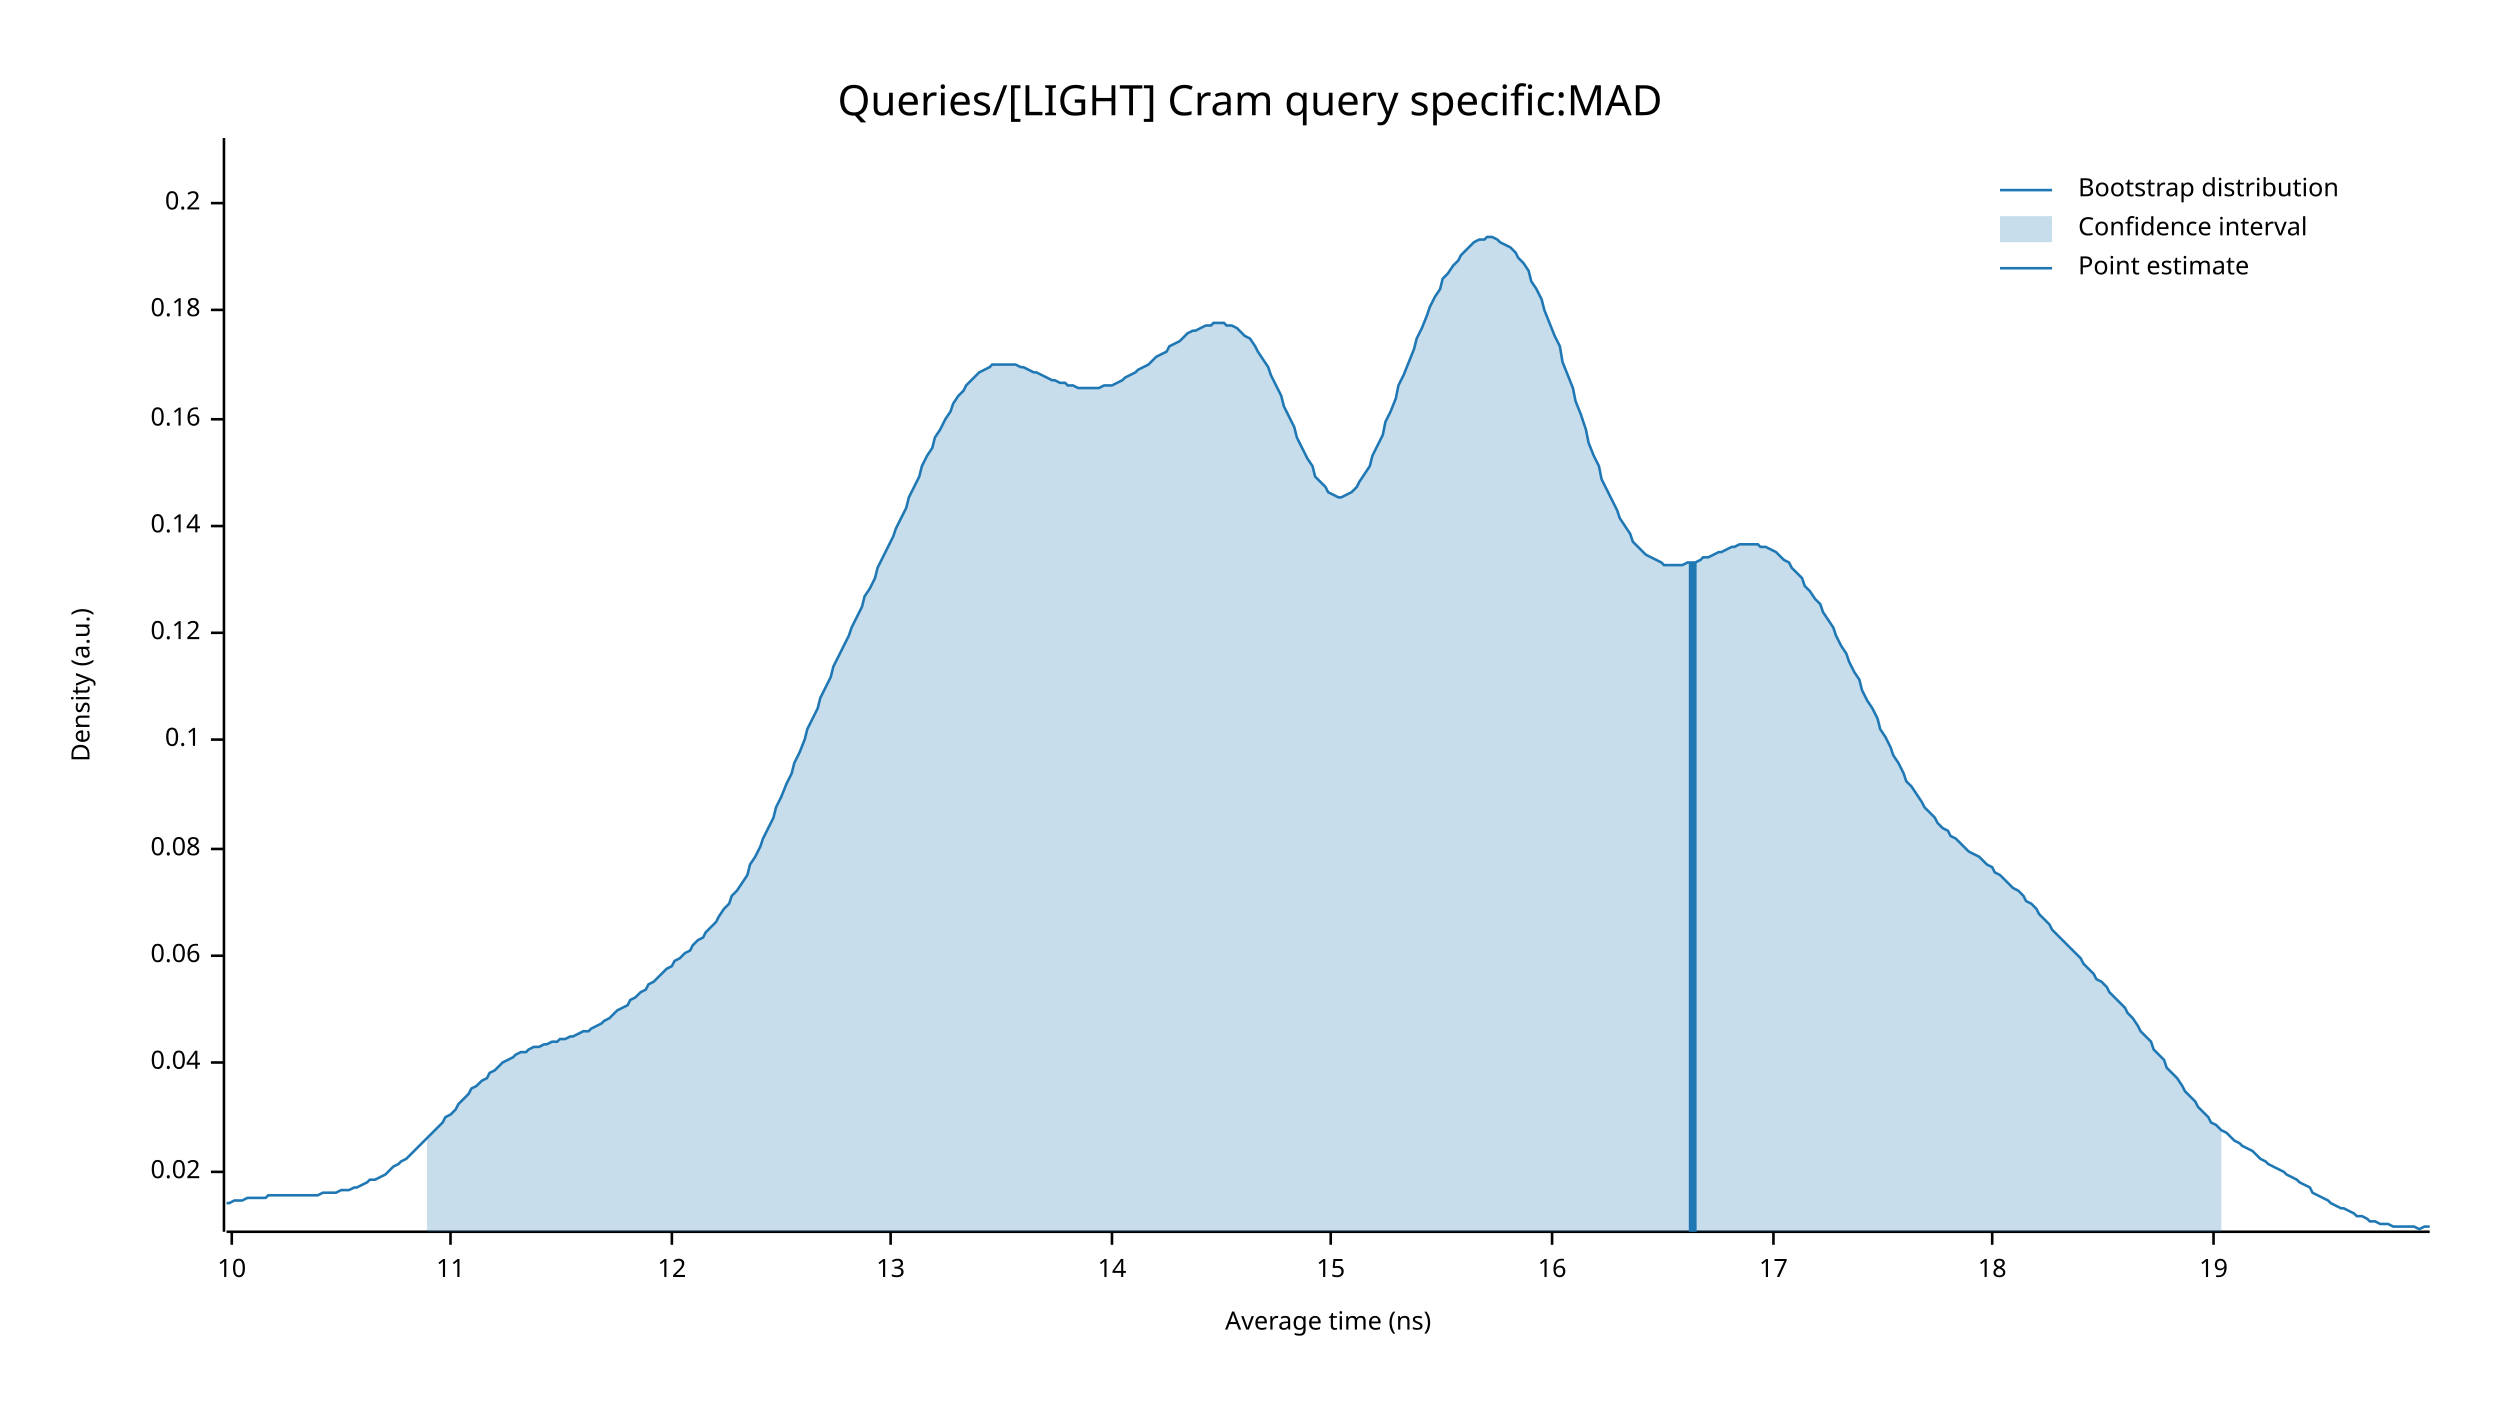
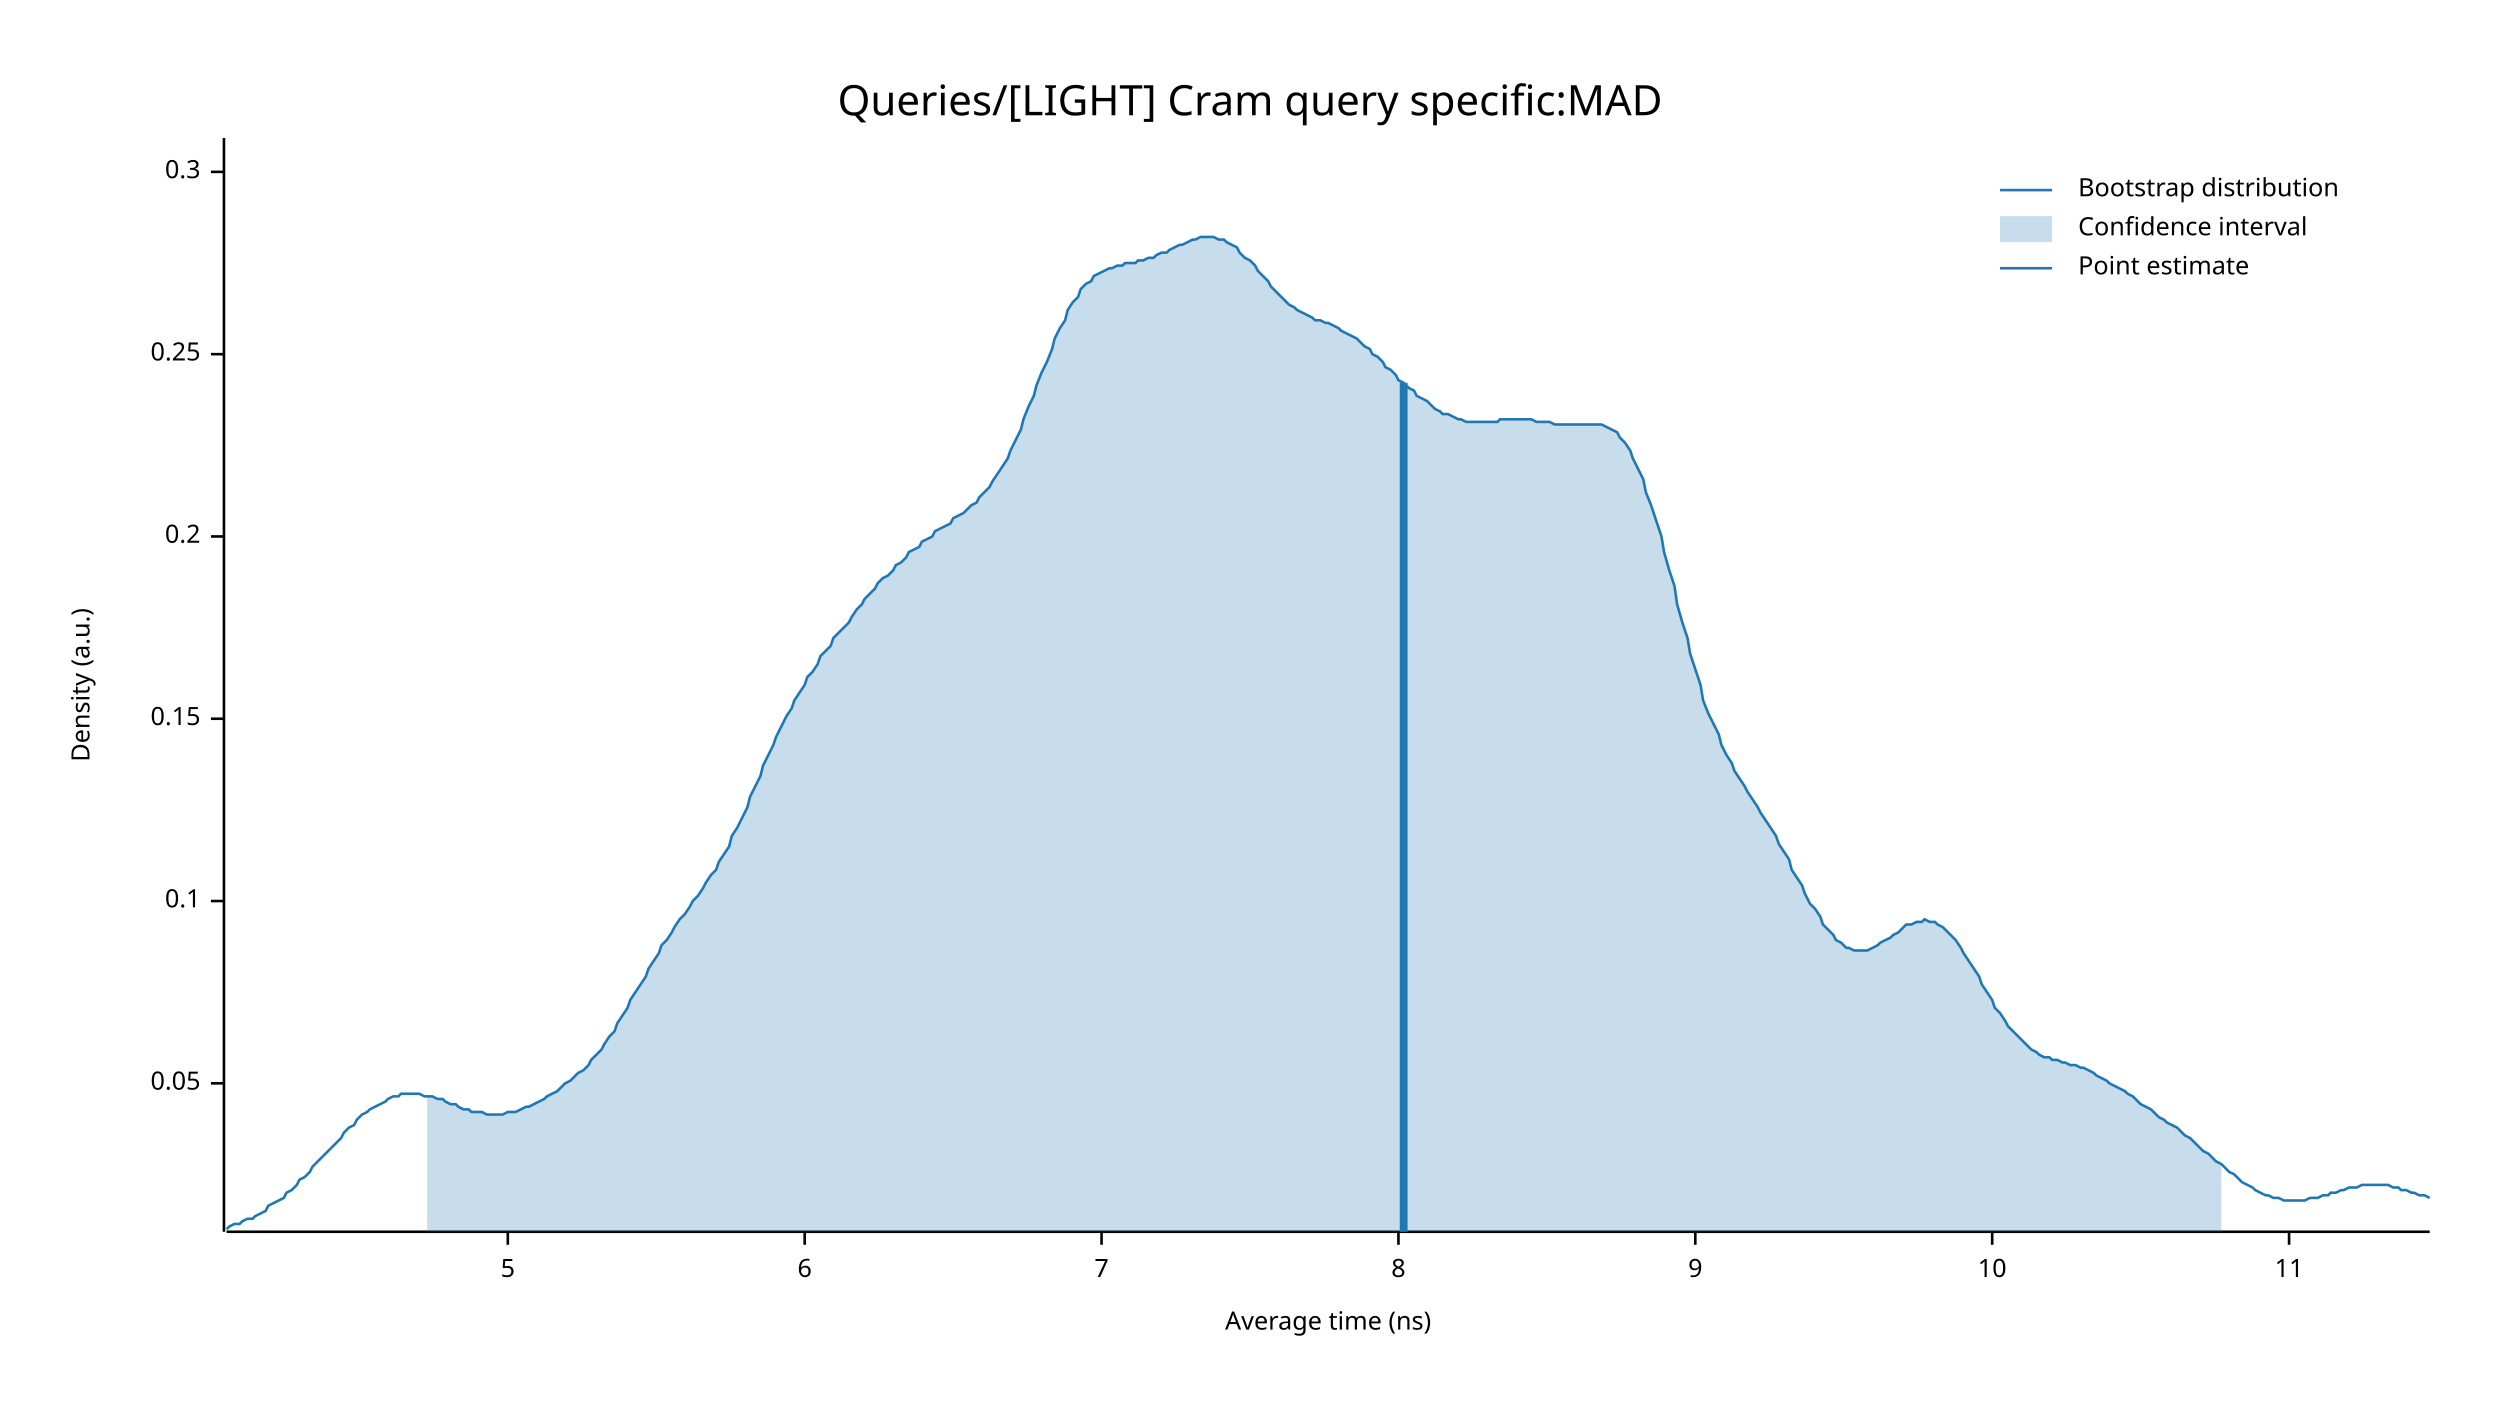
<svg xmlns="http://www.w3.org/2000/svg" width="960" height="540" viewBox="0 0 960 540">
  <text x="480" y="32" dy="0.76em" text-anchor="middle" font-family="sans-serif" font-size="16.129" opacity="1" fill="#000000">
Queries/[LIGHT] Cram query specific:MAD
</text>
  <text x="27" y="263" dy="0.76em" text-anchor="middle" font-family="sans-serif" font-size="9.677" opacity="1" fill="#000000" transform="rotate(270, 27, 263)">
Density (a.u.)
</text>
  <text x="510" y="513" dy="-0.5ex" text-anchor="middle" font-family="sans-serif" font-size="9.677" opacity="1" fill="#000000">
Average time (ns)
</text>
  <polyline fill="none" opacity="1" stroke="#000000" stroke-width="1" points="86,53 86,473 " />
-   <text x="77" y="450" dy="0.5ex" text-anchor="end" font-family="sans-serif" font-size="9.677" opacity="1" fill="#000000">
- 0.02
+   <text x="77" y="416" dy="0.5ex" text-anchor="end" font-family="sans-serif" font-size="9.677" opacity="1" fill="#000000">
+ 0.05
</text>
-   <polyline fill="none" opacity="1" stroke="#000000" stroke-width="1" points="81,450 86,450 " />
-   <text x="77" y="408" dy="0.5ex" text-anchor="end" font-family="sans-serif" font-size="9.677" opacity="1" fill="#000000">
- 0.04
- </text>
-   <polyline fill="none" opacity="1" stroke="#000000" stroke-width="1" points="81,408 86,408 " />
-   <text x="77" y="367" dy="0.5ex" text-anchor="end" font-family="sans-serif" font-size="9.677" opacity="1" fill="#000000">
- 0.06
- </text>
-   <polyline fill="none" opacity="1" stroke="#000000" stroke-width="1" points="81,367 86,367 " />
-   <text x="77" y="326" dy="0.5ex" text-anchor="end" font-family="sans-serif" font-size="9.677" opacity="1" fill="#000000">
- 0.08
- </text>
-   <polyline fill="none" opacity="1" stroke="#000000" stroke-width="1" points="81,326 86,326 " />
-   <text x="77" y="284" dy="0.5ex" text-anchor="end" font-family="sans-serif" font-size="9.677" opacity="1" fill="#000000">
+   <polyline fill="none" opacity="1" stroke="#000000" stroke-width="1" points="81,416 86,416 " />
+   <text x="77" y="346" dy="0.5ex" text-anchor="end" font-family="sans-serif" font-size="9.677" opacity="1" fill="#000000">
0.1
</text>
-   <polyline fill="none" opacity="1" stroke="#000000" stroke-width="1" points="81,284 86,284 " />
-   <text x="77" y="243" dy="0.5ex" text-anchor="end" font-family="sans-serif" font-size="9.677" opacity="1" fill="#000000">
- 0.12
+   <polyline fill="none" opacity="1" stroke="#000000" stroke-width="1" points="81,346 86,346 " />
+   <text x="77" y="276" dy="0.5ex" text-anchor="end" font-family="sans-serif" font-size="9.677" opacity="1" fill="#000000">
+ 0.15
</text>
-   <polyline fill="none" opacity="1" stroke="#000000" stroke-width="1" points="81,243 86,243 " />
-   <text x="77" y="202" dy="0.5ex" text-anchor="end" font-family="sans-serif" font-size="9.677" opacity="1" fill="#000000">
- 0.14
- </text>
-   <polyline fill="none" opacity="1" stroke="#000000" stroke-width="1" points="81,202 86,202 " />
-   <text x="77" y="161" dy="0.5ex" text-anchor="end" font-family="sans-serif" font-size="9.677" opacity="1" fill="#000000">
- 0.16
- </text>
-   <polyline fill="none" opacity="1" stroke="#000000" stroke-width="1" points="81,161 86,161 " />
-   <text x="77" y="119" dy="0.5ex" text-anchor="end" font-family="sans-serif" font-size="9.677" opacity="1" fill="#000000">
- 0.18
- </text>
-   <polyline fill="none" opacity="1" stroke="#000000" stroke-width="1" points="81,119 86,119 " />
-   <text x="77" y="78" dy="0.5ex" text-anchor="end" font-family="sans-serif" font-size="9.677" opacity="1" fill="#000000">
+   <polyline fill="none" opacity="1" stroke="#000000" stroke-width="1" points="81,276 86,276 " />
+   <text x="77" y="206" dy="0.5ex" text-anchor="end" font-family="sans-serif" font-size="9.677" opacity="1" fill="#000000">
0.2
</text>
-   <polyline fill="none" opacity="1" stroke="#000000" stroke-width="1" points="81,78 86,78 " />
+   <polyline fill="none" opacity="1" stroke="#000000" stroke-width="1" points="81,206 86,206 " />
+   <text x="77" y="136" dy="0.5ex" text-anchor="end" font-family="sans-serif" font-size="9.677" opacity="1" fill="#000000">
+ 0.25
+ </text>
+   <polyline fill="none" opacity="1" stroke="#000000" stroke-width="1" points="81,136 86,136 " />
+   <text x="77" y="66" dy="0.5ex" text-anchor="end" font-family="sans-serif" font-size="9.677" opacity="1" fill="#000000">
+ 0.3
+ </text>
+   <polyline fill="none" opacity="1" stroke="#000000" stroke-width="1" points="81,66 86,66 " />
  <polyline fill="none" opacity="1" stroke="#000000" stroke-width="1" points="87,473 933,473 " />
-   <text x="89" y="483" dy="0.76em" text-anchor="middle" font-family="sans-serif" font-size="9.677" opacity="1" fill="#000000">
+   <text x="195" y="483" dy="0.76em" text-anchor="middle" font-family="sans-serif" font-size="9.677" opacity="1" fill="#000000">
+ 5
+ </text>
+   <polyline fill="none" opacity="1" stroke="#000000" stroke-width="1" points="195,473 195,478 " />
+   <text x="309" y="483" dy="0.76em" text-anchor="middle" font-family="sans-serif" font-size="9.677" opacity="1" fill="#000000">
+ 6
+ </text>
+   <polyline fill="none" opacity="1" stroke="#000000" stroke-width="1" points="309,473 309,478 " />
+   <text x="423" y="483" dy="0.76em" text-anchor="middle" font-family="sans-serif" font-size="9.677" opacity="1" fill="#000000">
+ 7
+ </text>
+   <polyline fill="none" opacity="1" stroke="#000000" stroke-width="1" points="423,473 423,478 " />
+   <text x="537" y="483" dy="0.76em" text-anchor="middle" font-family="sans-serif" font-size="9.677" opacity="1" fill="#000000">
+ 8
+ </text>
+   <polyline fill="none" opacity="1" stroke="#000000" stroke-width="1" points="537,473 537,478 " />
+   <text x="651" y="483" dy="0.76em" text-anchor="middle" font-family="sans-serif" font-size="9.677" opacity="1" fill="#000000">
+ 9
+ </text>
+   <polyline fill="none" opacity="1" stroke="#000000" stroke-width="1" points="651,473 651,478 " />
+   <text x="765" y="483" dy="0.76em" text-anchor="middle" font-family="sans-serif" font-size="9.677" opacity="1" fill="#000000">
10
</text>
-   <polyline fill="none" opacity="1" stroke="#000000" stroke-width="1" points="89,473 89,478 " />
-   <text x="173" y="483" dy="0.76em" text-anchor="middle" font-family="sans-serif" font-size="9.677" opacity="1" fill="#000000">
+   <polyline fill="none" opacity="1" stroke="#000000" stroke-width="1" points="765,473 765,478 " />
+   <text x="879" y="483" dy="0.76em" text-anchor="middle" font-family="sans-serif" font-size="9.677" opacity="1" fill="#000000">
11
</text>
-   <polyline fill="none" opacity="1" stroke="#000000" stroke-width="1" points="173,473 173,478 " />
-   <text x="258" y="483" dy="0.76em" text-anchor="middle" font-family="sans-serif" font-size="9.677" opacity="1" fill="#000000">
- 12
- </text>
-   <polyline fill="none" opacity="1" stroke="#000000" stroke-width="1" points="258,473 258,478 " />
-   <text x="342" y="483" dy="0.76em" text-anchor="middle" font-family="sans-serif" font-size="9.677" opacity="1" fill="#000000">
- 13
- </text>
-   <polyline fill="none" opacity="1" stroke="#000000" stroke-width="1" points="342,473 342,478 " />
-   <text x="427" y="483" dy="0.76em" text-anchor="middle" font-family="sans-serif" font-size="9.677" opacity="1" fill="#000000">
- 14
- </text>
-   <polyline fill="none" opacity="1" stroke="#000000" stroke-width="1" points="427,473 427,478 " />
-   <text x="511" y="483" dy="0.76em" text-anchor="middle" font-family="sans-serif" font-size="9.677" opacity="1" fill="#000000">
- 15
- </text>
-   <polyline fill="none" opacity="1" stroke="#000000" stroke-width="1" points="511,473 511,478 " />
-   <text x="596" y="483" dy="0.76em" text-anchor="middle" font-family="sans-serif" font-size="9.677" opacity="1" fill="#000000">
- 16
- </text>
-   <polyline fill="none" opacity="1" stroke="#000000" stroke-width="1" points="596,473 596,478 " />
-   <text x="681" y="483" dy="0.76em" text-anchor="middle" font-family="sans-serif" font-size="9.677" opacity="1" fill="#000000">
- 17
- </text>
-   <polyline fill="none" opacity="1" stroke="#000000" stroke-width="1" points="681,473 681,478 " />
-   <text x="765" y="483" dy="0.76em" text-anchor="middle" font-family="sans-serif" font-size="9.677" opacity="1" fill="#000000">
- 18
- </text>
-   <polyline fill="none" opacity="1" stroke="#000000" stroke-width="1" points="765,473 765,478 " />
-   <text x="850" y="483" dy="0.76em" text-anchor="middle" font-family="sans-serif" font-size="9.677" opacity="1" fill="#000000">
- 19
- </text>
-   <polyline fill="none" opacity="1" stroke="#000000" stroke-width="1" points="850,473 850,478 " />
-   <polyline fill="none" opacity="1" stroke="#1F78B4" stroke-width="1" points="87,462 88,462 90,461 92,461 93,461 95,460 97,460 98,460 100,460 102,460 103,459 105,459 107,459 109,459 110,459 112,459 114,459 115,459 117,459 119,459 120,459 122,459 124,458 125,458 127,458 129,458 131,457 132,457 134,457 136,456 137,456 139,455 141,454 142,453 144,453 146,452 148,451 149,450 151,448 153,447 154,446 156,445 158,443 159,442 161,440 163,438 164,437 166,435 168,433 170,431 171,429 173,428 175,426 176,424 178,422 180,420 181,418 183,417 185,415 187,414 188,412 190,411 192,409 193,408 195,407 197,406 198,405 200,404 202,404 203,403 205,402 207,402 209,401 210,401 212,400 214,400 215,399 217,399 219,398 220,398 222,397 224,396 226,396 227,395 229,394 231,393 232,392 234,391 236,389 237,388 239,387 241,386 242,384 244,383 246,381 248,380 249,378 251,377 253,375 254,374 256,372 258,371 259,369 261,368 263,366 265,365 266,363 268,361 270,360 271,358 273,356 275,354 276,352 278,349 280,347 281,344 283,342 285,339 287,336 288,332 290,329 292,325 293,322 295,318 297,314 298,310 300,306 302,301 304,297 305,293 307,289 309,284 310,280 312,276 314,272 315,268 317,264 319,260 320,256 322,252 324,248 326,244 327,241 329,237 331,233 332,229 334,226 336,222 337,218 339,214 341,210 343,206 344,203 346,199 348,195 349,191 351,187 353,183 354,179 356,175 358,172 359,168 361,165 363,161 365,158 366,155 368,152 370,150 371,148 373,146 375,144 376,143 378,142 380,141 381,140 383,140 385,140 387,140 388,140 390,140 392,141 393,141 395,142 397,143 398,143 400,144 402,145 404,146 405,146 407,147 409,147 410,148 412,148 414,149 415,149 417,149 419,149 420,149 422,149 424,148 426,148 427,148 429,147 431,146 432,145 434,144 436,143 437,142 439,141 441,140 443,138 444,137 446,136 448,135 449,133 451,132 453,131 454,130 456,128 458,127 459,127 461,126 463,125 465,125 466,124 468,124 470,124 471,125 473,125 475,126 476,127 478,129 480,130 482,133 483,135 485,138 487,141 488,144 490,148 492,152 493,156 495,160 497,164 498,168 500,172 502,176 504,179 505,183 507,185 509,187 510,189 512,190 514,191 515,191 517,190 519,189 521,187 522,185 524,182 526,179 527,175 529,171 531,167 532,162 534,158 536,153 537,148 539,144 541,139 543,134 544,130 546,126 548,121 549,118 551,114 553,111 554,107 556,105 558,102 560,100 561,98 563,96 565,94 566,93 568,92 570,92 571,91 573,91 575,92 576,93 578,94 580,95 582,97 583,99 585,101 587,104 588,108 590,111 592,115 593,119 595,124 597,129 599,133 600,139 602,144 604,149 605,154 607,159 609,165 610,170 612,175 614,179 615,184 617,188 619,192 621,196 622,199 624,202 626,205 627,208 629,210 631,212 632,213 634,214 636,215 638,216 639,217 641,217 643,217 644,217 646,217 648,216 649,216 651,216 653,215 654,214 656,214 658,213 660,212 661,212 663,211 665,210 666,210 668,209 670,209 671,209 673,209 675,209 676,210 678,210 680,211 682,212 683,213 685,215 687,216 688,218 690,220 692,222 693,225 695,227 697,230 699,232 700,235 702,238 704,241 705,244 707,248 709,251 710,254 712,258 714,261 715,265 717,269 719,272 721,276 722,280 724,283 726,287 727,290 729,293 731,297 732,300 734,302 736,305 738,308 739,310 741,312 743,314 744,316 746,318 748,319 749,321 751,322 753,324 754,325 756,327 758,328 760,329 761,330 763,332 765,333 766,335 768,336 770,338 771,339 773,341 775,342 777,344 778,346 780,347 782,349 783,351 785,353 787,355 788,357 790,359 792,361 793,362 795,364 797,366 799,368 800,370 802,372 804,374 805,376 807,377 809,379 810,381 812,383 814,385 816,387 817,389 819,391 821,394 822,396 824,398 826,400 827,403 829,405 831,407 832,410 834,412 836,414 838,417 839,419 841,421 843,423 844,425 846,427 848,429 849,431 851,432 853,434 855,435 856,436 858,438 860,439 861,440 863,441 865,442 866,443 868,445 870,446 871,447 873,448 875,449 877,450 878,451 880,452 882,453 883,454 885,455 887,456 888,458 890,459 892,460 894,461 895,462 897,463 899,464 900,464 902,465 904,466 905,467 907,467 909,468 910,469 912,469 914,470 916,470 917,470 919,471 921,471 922,471 924,471 926,471 927,471 929,472 931,471 933,471 " />
-   <polygon opacity="0.25" fill="#1F78B4" points="164,437 166,435 168,433 170,431 171,429 173,428 175,426 176,424 178,422 180,420 181,418 183,417 185,415 187,414 188,412 190,411 192,409 193,408 195,407 197,406 198,405 200,404 202,404 203,403 205,402 207,402 209,401 210,401 212,400 214,400 215,399 217,399 219,398 220,398 222,397 224,396 226,396 227,395 229,394 231,393 232,392 234,391 236,389 237,388 239,387 241,386 242,384 244,383 246,381 248,380 249,378 251,377 253,375 254,374 256,372 258,371 259,369 261,368 263,366 265,365 266,363 268,361 270,360 271,358 273,356 275,354 276,352 278,349 280,347 281,344 283,342 285,339 287,336 288,332 290,329 292,325 293,322 295,318 297,314 298,310 300,306 302,301 304,297 305,293 307,289 309,284 310,280 312,276 314,272 315,268 317,264 319,260 320,256 322,252 324,248 326,244 327,241 329,237 331,233 332,229 334,226 336,222 337,218 339,214 341,210 343,206 344,203 346,199 348,195 349,191 351,187 353,183 354,179 356,175 358,172 359,168 361,165 363,161 365,158 366,155 368,152 370,150 371,148 373,146 375,144 376,143 378,142 380,141 381,140 383,140 385,140 387,140 388,140 390,140 392,141 393,141 395,142 397,143 398,143 400,144 402,145 404,146 405,146 407,147 409,147 410,148 412,148 414,149 415,149 417,149 419,149 420,149 422,149 424,148 426,148 427,148 429,147 431,146 432,145 434,144 436,143 437,142 439,141 441,140 443,138 444,137 446,136 448,135 449,133 451,132 453,131 454,130 456,128 458,127 459,127 461,126 463,125 465,125 466,124 468,124 470,124 471,125 473,125 475,126 476,127 478,129 480,130 482,133 483,135 485,138 487,141 488,144 490,148 492,152 493,156 495,160 497,164 498,168 500,172 502,176 504,179 505,183 507,185 509,187 510,189 512,190 514,191 515,191 517,190 519,189 521,187 522,185 524,182 526,179 527,175 529,171 531,167 532,162 534,158 536,153 537,148 539,144 541,139 543,134 544,130 546,126 548,121 549,118 551,114 553,111 554,107 556,105 558,102 560,100 561,98 563,96 565,94 566,93 568,92 570,92 571,91 573,91 575,92 576,93 578,94 580,95 582,97 583,99 585,101 587,104 588,108 590,111 592,115 593,119 595,124 597,129 599,133 600,139 602,144 604,149 605,154 607,159 609,165 610,170 612,175 614,179 615,184 617,188 619,192 621,196 622,199 624,202 626,205 627,208 629,210 631,212 632,213 634,214 636,215 638,216 639,217 641,217 643,217 644,217 646,217 648,216 649,216 651,216 653,215 654,214 656,214 658,213 660,212 661,212 663,211 665,210 666,210 668,209 670,209 671,209 673,209 675,209 676,210 678,210 680,211 682,212 683,213 685,215 687,216 688,218 690,220 692,222 693,225 695,227 697,230 699,232 700,235 702,238 704,241 705,244 707,248 709,251 710,254 712,258 714,261 715,265 717,269 719,272 721,276 722,280 724,283 726,287 727,290 729,293 731,297 732,300 734,302 736,305 738,308 739,310 741,312 743,314 744,316 746,318 748,319 749,321 751,322 753,324 754,325 756,327 758,328 760,329 761,330 763,332 765,333 766,335 768,336 770,338 771,339 773,341 775,342 777,344 778,346 780,347 782,349 783,351 785,353 787,355 788,357 790,359 792,361 793,362 795,364 797,366 799,368 800,370 802,372 804,374 805,376 807,377 809,379 810,381 812,383 814,385 816,387 817,389 819,391 821,394 822,396 824,398 826,400 827,403 829,405 831,407 832,410 834,412 836,414 838,417 839,419 841,421 843,423 844,425 846,427 848,429 849,431 851,432 853,434 853,473 164,473 " />
-   <polyline fill="none" opacity="1" stroke="#1F78B4" stroke-width="3" points="650,473 650,216 " />
+   <polyline fill="none" opacity="1" stroke="#000000" stroke-width="1" points="879,473 879,478 " />
+   <polyline fill="none" opacity="1" stroke="#1F78B4" stroke-width="1" points="87,472 88,471 90,470 92,470 93,469 95,468 97,468 98,467 100,466 102,465 103,463 105,462 107,461 109,460 110,458 112,457 114,455 115,453 117,452 119,450 120,448 122,446 124,444 125,443 127,441 129,439 131,437 132,435 134,433 136,432 137,430 139,428 141,427 142,426 144,425 146,424 148,423 149,422 151,421 153,421 154,420 156,420 158,420 159,420 161,420 163,421 164,421 166,421 168,422 170,422 171,423 173,424 175,424 176,425 178,426 180,426 181,427 183,427 185,427 187,428 188,428 190,428 192,428 193,428 195,427 197,427 198,427 200,426 202,425 203,425 205,424 207,423 209,422 210,421 212,420 214,419 215,418 217,416 219,415 220,414 222,412 224,411 226,409 227,407 229,405 231,403 232,401 234,398 236,396 237,393 239,390 241,387 242,384 244,381 246,378 248,375 249,372 251,369 253,366 254,363 256,361 258,358 259,356 261,353 263,351 265,348 266,346 268,344 270,341 271,339 273,336 275,334 276,331 278,328 280,325 281,321 283,318 285,314 287,310 288,306 290,302 292,298 293,294 295,290 297,286 298,283 300,279 302,275 304,272 305,269 307,266 309,263 310,260 312,258 314,255 315,252 317,250 319,248 320,245 322,243 324,241 326,239 327,237 329,234 331,232 332,230 334,228 336,226 337,224 339,222 341,221 343,219 344,217 346,216 348,214 349,212 351,211 353,210 354,208 356,207 358,206 359,204 361,203 363,202 365,201 366,199 368,198 370,197 371,196 373,194 375,193 376,191 378,189 380,187 381,185 383,182 385,179 387,176 388,173 390,169 392,165 393,161 395,156 397,152 398,148 400,143 402,139 404,134 405,130 407,126 409,123 410,119 412,116 414,114 415,111 417,109 419,108 420,106 422,105 424,104 426,103 427,103 429,102 431,102 432,101 434,101 436,101 437,100 439,100 441,99 443,99 444,98 446,97 448,97 449,96 451,95 453,94 454,94 456,93 458,92 459,92 461,91 463,91 465,91 466,91 468,92 470,92 471,93 473,94 475,95 476,97 478,99 480,100 482,102 483,104 485,106 487,108 488,110 490,112 492,114 493,115 495,117 497,118 498,119 500,120 502,121 504,122 505,123 507,123 509,124 510,124 512,125 514,126 515,127 517,128 519,129 521,130 522,131 524,133 526,134 527,136 529,137 531,139 532,141 534,142 536,144 537,146 539,147 541,149 543,150 544,152 546,153 548,154 549,155 551,157 553,158 554,159 556,159 558,160 560,161 561,161 563,162 565,162 566,162 568,162 570,162 571,162 573,162 575,162 576,161 578,161 580,161 582,161 583,161 585,161 587,161 588,161 590,162 592,162 593,162 595,162 597,163 599,163 600,163 602,163 604,163 605,163 607,163 609,163 610,163 612,163 614,163 615,163 617,164 619,165 621,166 622,168 624,170 626,173 627,176 629,180 631,184 632,189 634,194 636,200 638,206 639,212 641,219 643,225 644,232 646,239 648,245 649,251 651,257 653,263 654,269 656,274 658,278 660,282 661,286 663,290 665,293 666,296 668,299 670,302 671,304 673,307 675,310 676,312 678,315 680,318 682,321 683,324 685,327 687,330 688,334 690,337 692,340 693,343 695,347 697,349 699,352 700,355 702,357 704,359 705,361 707,362 709,364 710,364 712,365 714,365 715,365 717,365 719,364 721,363 722,362 724,361 726,360 727,359 729,358 731,356 732,355 734,355 736,354 738,354 739,353 741,354 743,354 744,355 746,356 748,358 749,359 751,361 753,364 754,366 756,369 758,372 760,375 761,378 763,381 765,384 766,387 768,389 770,392 771,394 773,396 775,398 777,400 778,401 780,403 782,404 783,405 785,406 787,406 788,407 790,407 792,408 793,408 795,409 797,409 799,410 800,410 802,411 804,412 805,413 807,414 809,415 810,416 812,417 814,418 816,419 817,420 819,421 821,423 822,424 824,425 826,426 827,427 829,429 831,430 832,431 834,432 836,433 838,435 839,436 841,437 843,439 844,440 846,442 848,443 849,444 851,446 853,447 855,449 856,450 858,451 860,453 861,454 863,455 865,456 866,457 868,458 870,459 871,459 873,460 875,460 877,461 878,461 880,461 882,461 883,461 885,461 887,460 888,460 890,460 892,459 894,459 895,458 897,458 899,457 900,457 902,456 904,456 905,456 907,455 909,455 910,455 912,455 914,455 916,455 917,455 919,456 921,456 922,457 924,457 926,458 927,458 929,459 931,459 933,460 " />
+   <polygon opacity="0.25" fill="#1F78B4" points="164,421 166,421 168,422 170,422 171,423 173,424 175,424 176,425 178,426 180,426 181,427 183,427 185,427 187,428 188,428 190,428 192,428 193,428 195,427 197,427 198,427 200,426 202,425 203,425 205,424 207,423 209,422 210,421 212,420 214,419 215,418 217,416 219,415 220,414 222,412 224,411 226,409 227,407 229,405 231,403 232,401 234,398 236,396 237,393 239,390 241,387 242,384 244,381 246,378 248,375 249,372 251,369 253,366 254,363 256,361 258,358 259,356 261,353 263,351 265,348 266,346 268,344 270,341 271,339 273,336 275,334 276,331 278,328 280,325 281,321 283,318 285,314 287,310 288,306 290,302 292,298 293,294 295,290 297,286 298,283 300,279 302,275 304,272 305,269 307,266 309,263 310,260 312,258 314,255 315,252 317,250 319,248 320,245 322,243 324,241 326,239 327,237 329,234 331,232 332,230 334,228 336,226 337,224 339,222 341,221 343,219 344,217 346,216 348,214 349,212 351,211 353,210 354,208 356,207 358,206 359,204 361,203 363,202 365,201 366,199 368,198 370,197 371,196 373,194 375,193 376,191 378,189 380,187 381,185 383,182 385,179 387,176 388,173 390,169 392,165 393,161 395,156 397,152 398,148 400,143 402,139 404,134 405,130 407,126 409,123 410,119 412,116 414,114 415,111 417,109 419,108 420,106 422,105 424,104 426,103 427,103 429,102 431,102 432,101 434,101 436,101 437,100 439,100 441,99 443,99 444,98 446,97 448,97 449,96 451,95 453,94 454,94 456,93 458,92 459,92 461,91 463,91 465,91 466,91 468,92 470,92 471,93 473,94 475,95 476,97 478,99 480,100 482,102 483,104 485,106 487,108 488,110 490,112 492,114 493,115 495,117 497,118 498,119 500,120 502,121 504,122 505,123 507,123 509,124 510,124 512,125 514,126 515,127 517,128 519,129 521,130 522,131 524,133 526,134 527,136 529,137 531,139 532,141 534,142 536,144 537,146 539,147 541,149 543,150 544,152 546,153 548,154 549,155 551,157 553,158 554,159 556,159 558,160 560,161 561,161 563,162 565,162 566,162 568,162 570,162 571,162 573,162 575,162 576,161 578,161 580,161 582,161 583,161 585,161 587,161 588,161 590,162 592,162 593,162 595,162 597,163 599,163 600,163 602,163 604,163 605,163 607,163 609,163 610,163 612,163 614,163 615,163 617,164 619,165 621,166 622,168 624,170 626,173 627,176 629,180 631,184 632,189 634,194 636,200 638,206 639,212 641,219 643,225 644,232 646,239 648,245 649,251 651,257 653,263 654,269 656,274 658,278 660,282 661,286 663,290 665,293 666,296 668,299 670,302 671,304 673,307 675,310 676,312 678,315 680,318 682,321 683,324 685,327 687,330 688,334 690,337 692,340 693,343 695,347 697,349 699,352 700,355 702,357 704,359 705,361 707,362 709,364 710,364 712,365 714,365 715,365 717,365 719,364 721,363 722,362 724,361 726,360 727,359 729,358 731,356 732,355 734,355 736,354 738,354 739,353 741,354 743,354 744,355 746,356 748,358 749,359 751,361 753,364 754,366 756,369 758,372 760,375 761,378 763,381 765,384 766,387 768,389 770,392 771,394 773,396 775,398 777,400 778,401 780,403 782,404 783,405 785,406 787,406 788,407 790,407 792,408 793,408 795,409 797,409 799,410 800,410 802,411 804,412 805,413 807,414 809,415 810,416 812,417 814,418 816,419 817,420 819,421 821,423 822,424 824,425 826,426 827,427 829,429 831,430 832,431 834,432 836,433 838,435 839,436 841,437 843,439 844,440 846,442 848,443 849,444 851,446 853,447 853,473 164,473 " />
+   <polyline fill="none" opacity="1" stroke="#1F78B4" stroke-width="3" points="539,473 539,147 " />
  <text x="798" y="68" dy="0.76em" text-anchor="start" font-family="sans-serif" font-size="9.677" opacity="1" fill="#000000">
Bootstrap distribution
</text>
  <text x="798" y="83" dy="0.76em" text-anchor="start" font-family="sans-serif" font-size="9.677" opacity="1" fill="#000000">
Confidence interval
</text>
  <text x="798" y="98" dy="0.76em" text-anchor="start" font-family="sans-serif" font-size="9.677" opacity="1" fill="#000000">
Point estimate
</text>
  <polyline fill="none" opacity="1" stroke="#1F78B4" stroke-width="1" points="768,73 788,73 " />
  <rect x="768" y="83" width="20" height="10" opacity="0.25" fill="#1F78B4" stroke="none" />
  <polyline fill="none" opacity="1" stroke="#1F78B4" stroke-width="1" points="768,103 788,103 " />
</svg>
